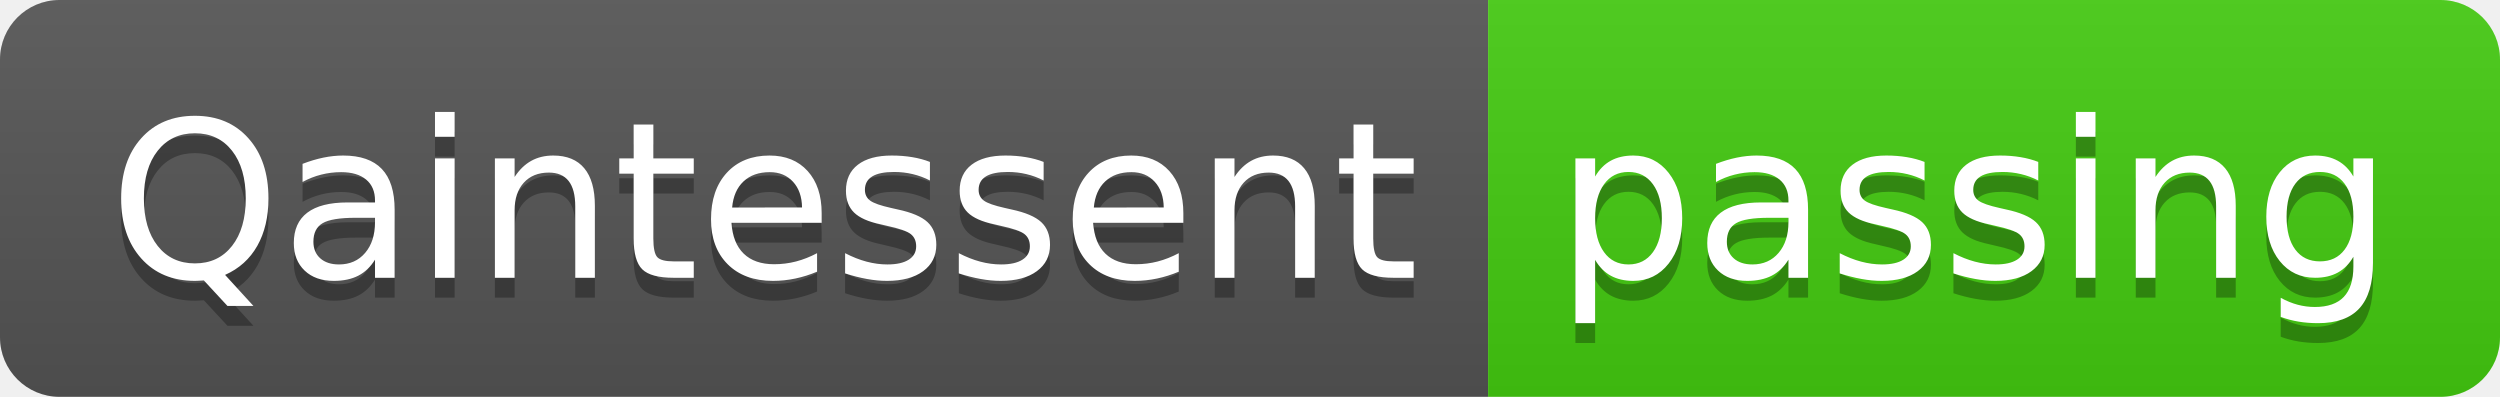
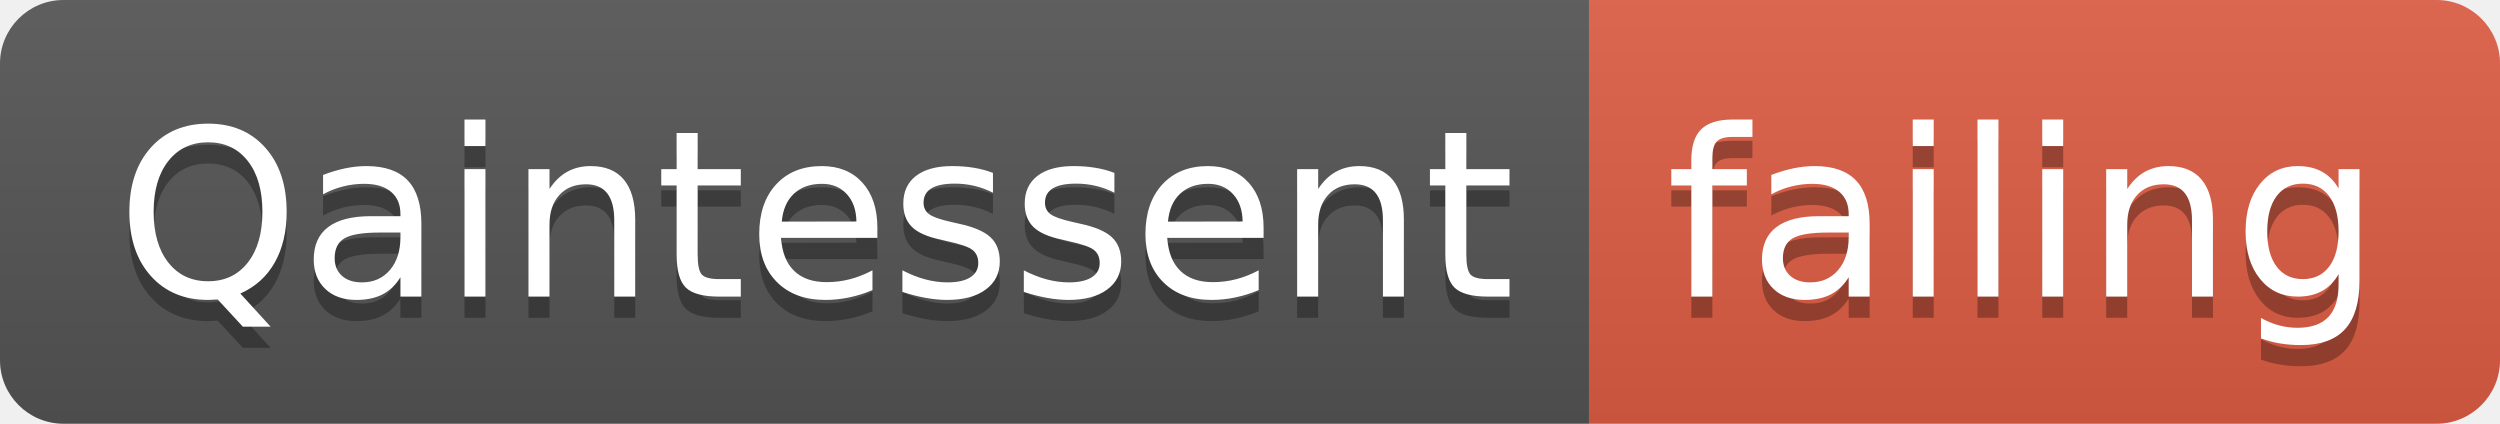
- <svg xmlns="http://www.w3.org/2000/svg" width="126" height="20">
+ <svg xmlns="http://www.w3.org/2000/svg" width="118" height="20">
  <linearGradient id="smooth" x2="0" y2="100%">
    <stop offset="0" stop-color="#bbb" stop-opacity=".1" />
    <stop offset="1" stop-opacity=".1" />
  </linearGradient>
  <clipPath id="round">
-     <rect width="126" height="20" rx="3" fill="#fff" />
+     <rect width="118" height="20" rx="3" fill="#fff" />
  </clipPath>
  <g clip-path="url(#round)">
    <rect width="75" height="20" fill="#555" />
-     <rect x="75" width="51" height="20" fill="#4c1" />
-     <rect width="126" height="20" fill="url(#smooth)" />
+     <rect x="75" width="43" height="20" fill="#e05d44" />
+     <rect width="118" height="20" fill="url(#smooth)" />
  </g>
  <g fill="#fff" text-anchor="middle" font-family="DejaVu Sans,Verdana,Geneva,sans-serif" font-size="110">
    <text x="385" y="150" fill="#010101" fill-opacity=".3" transform="scale(0.1)" textLength="650" lengthAdjust="spacing">Qaintessent</text>
    <text x="385" y="140" transform="scale(0.1)" textLength="650" lengthAdjust="spacing">Qaintessent</text>
-     <text x="995" y="150" fill="#010101" fill-opacity=".3" transform="scale(0.1)" textLength="410" lengthAdjust="spacing">passing</text>
-     <text x="995" y="140" transform="scale(0.1)" textLength="410" lengthAdjust="spacing">passing</text>
+     <text x="955" y="150" fill="#010101" fill-opacity=".3" transform="scale(0.1)" textLength="330" lengthAdjust="spacing">failing</text>
+     <text x="955" y="140" transform="scale(0.1)" textLength="330" lengthAdjust="spacing">failing</text>
  </g>
</svg>
